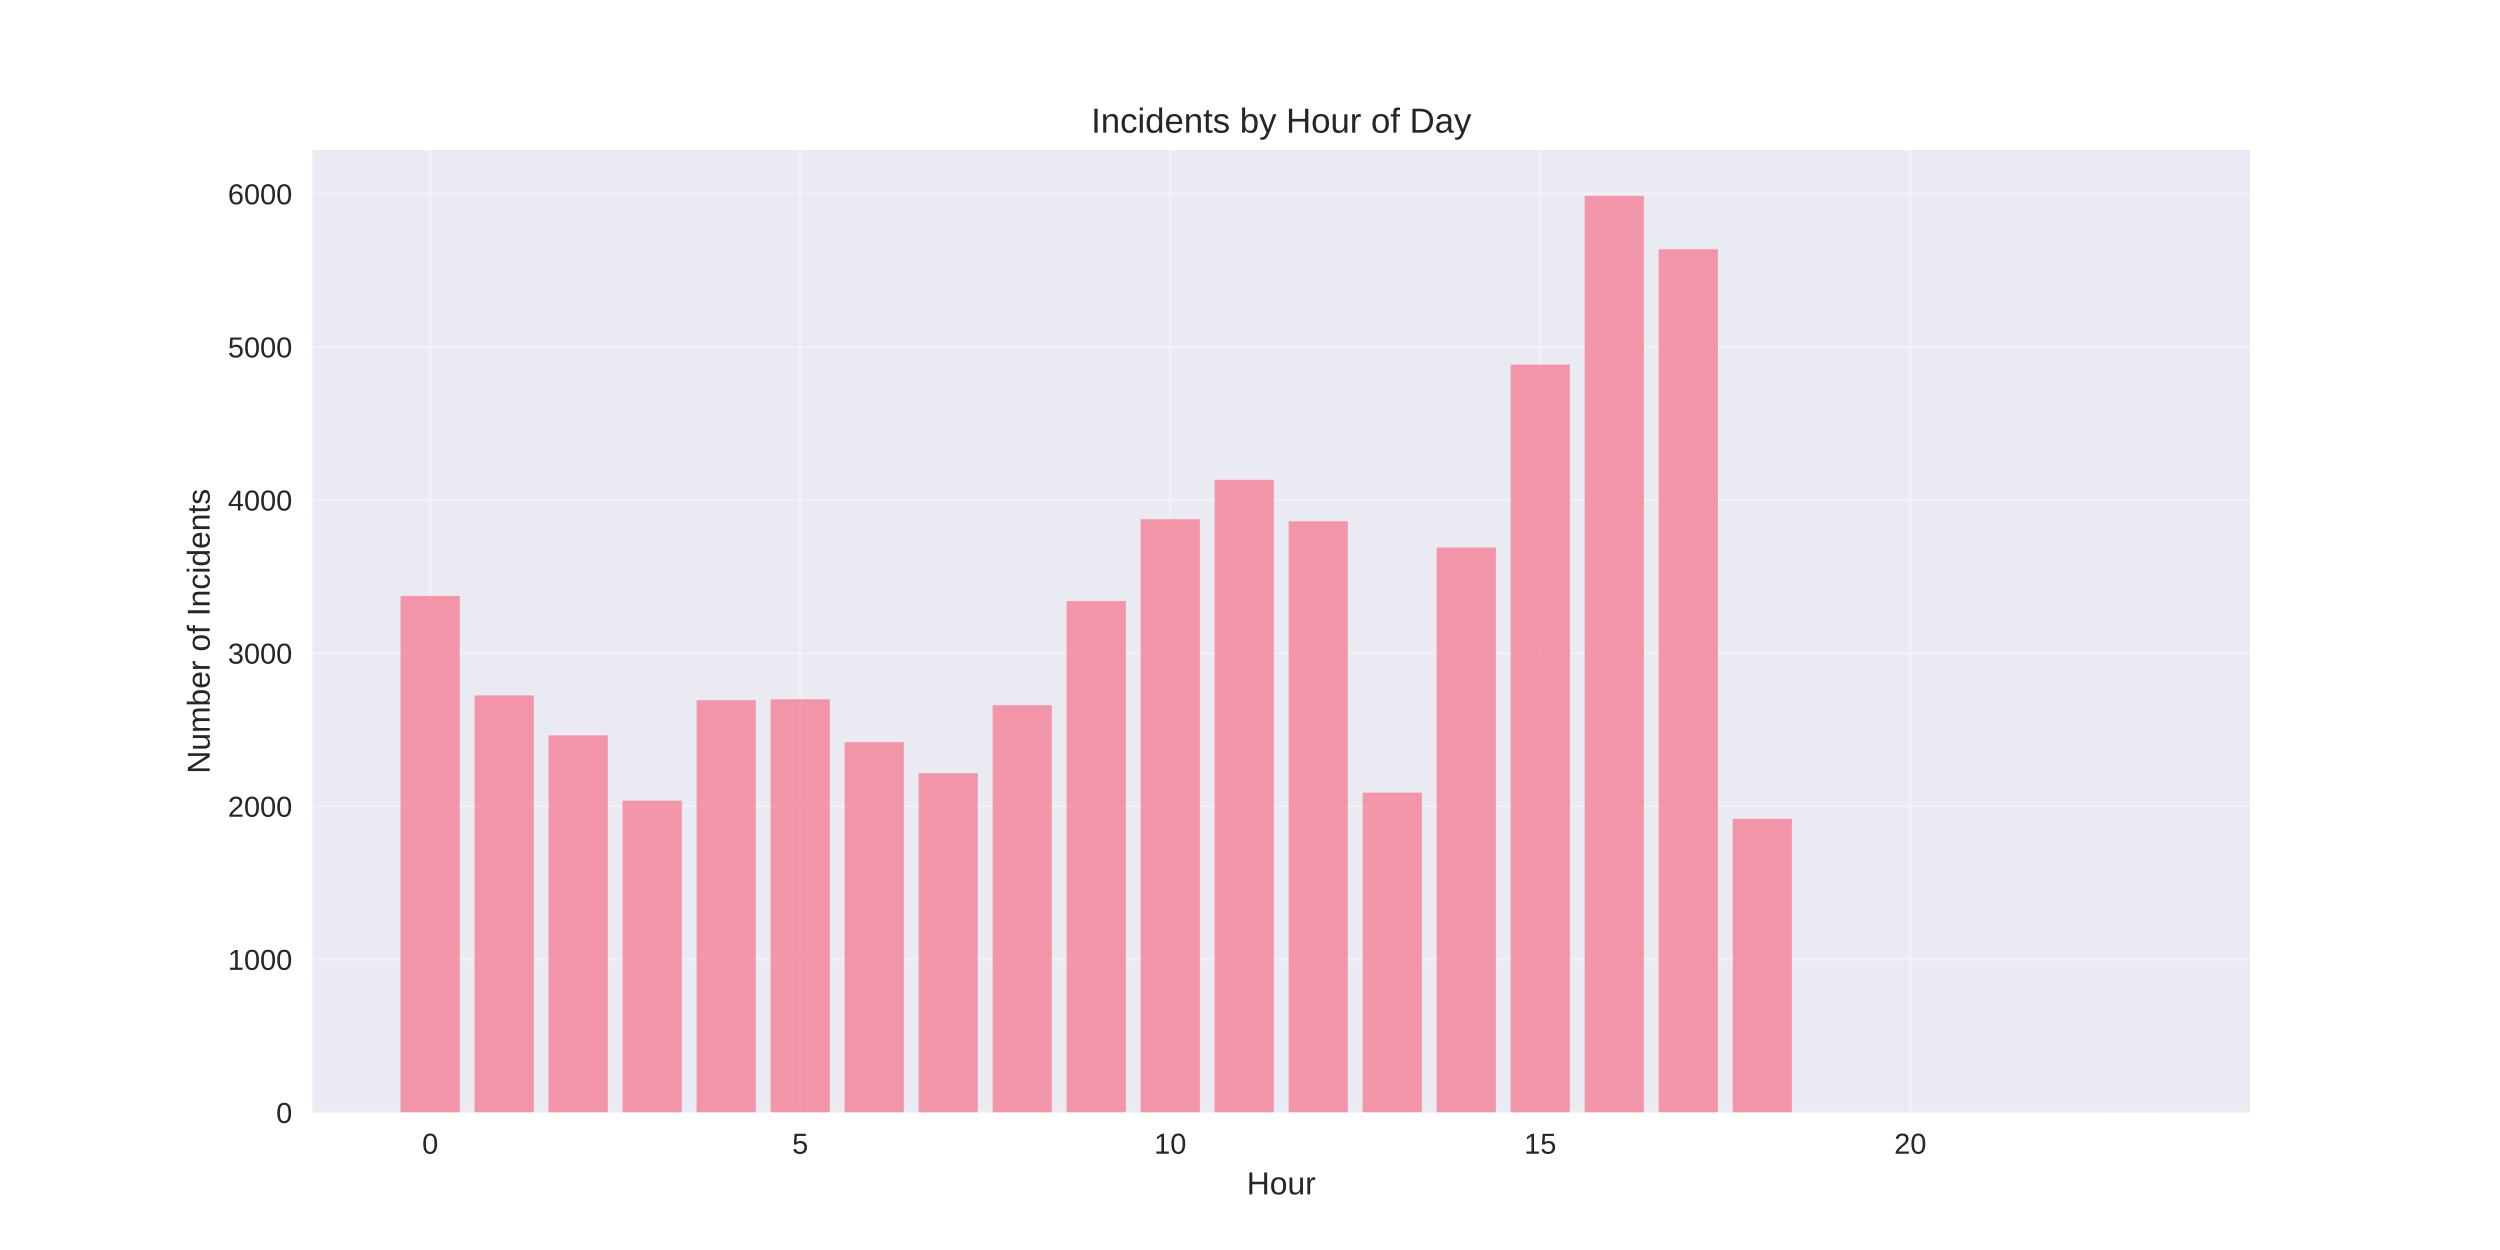
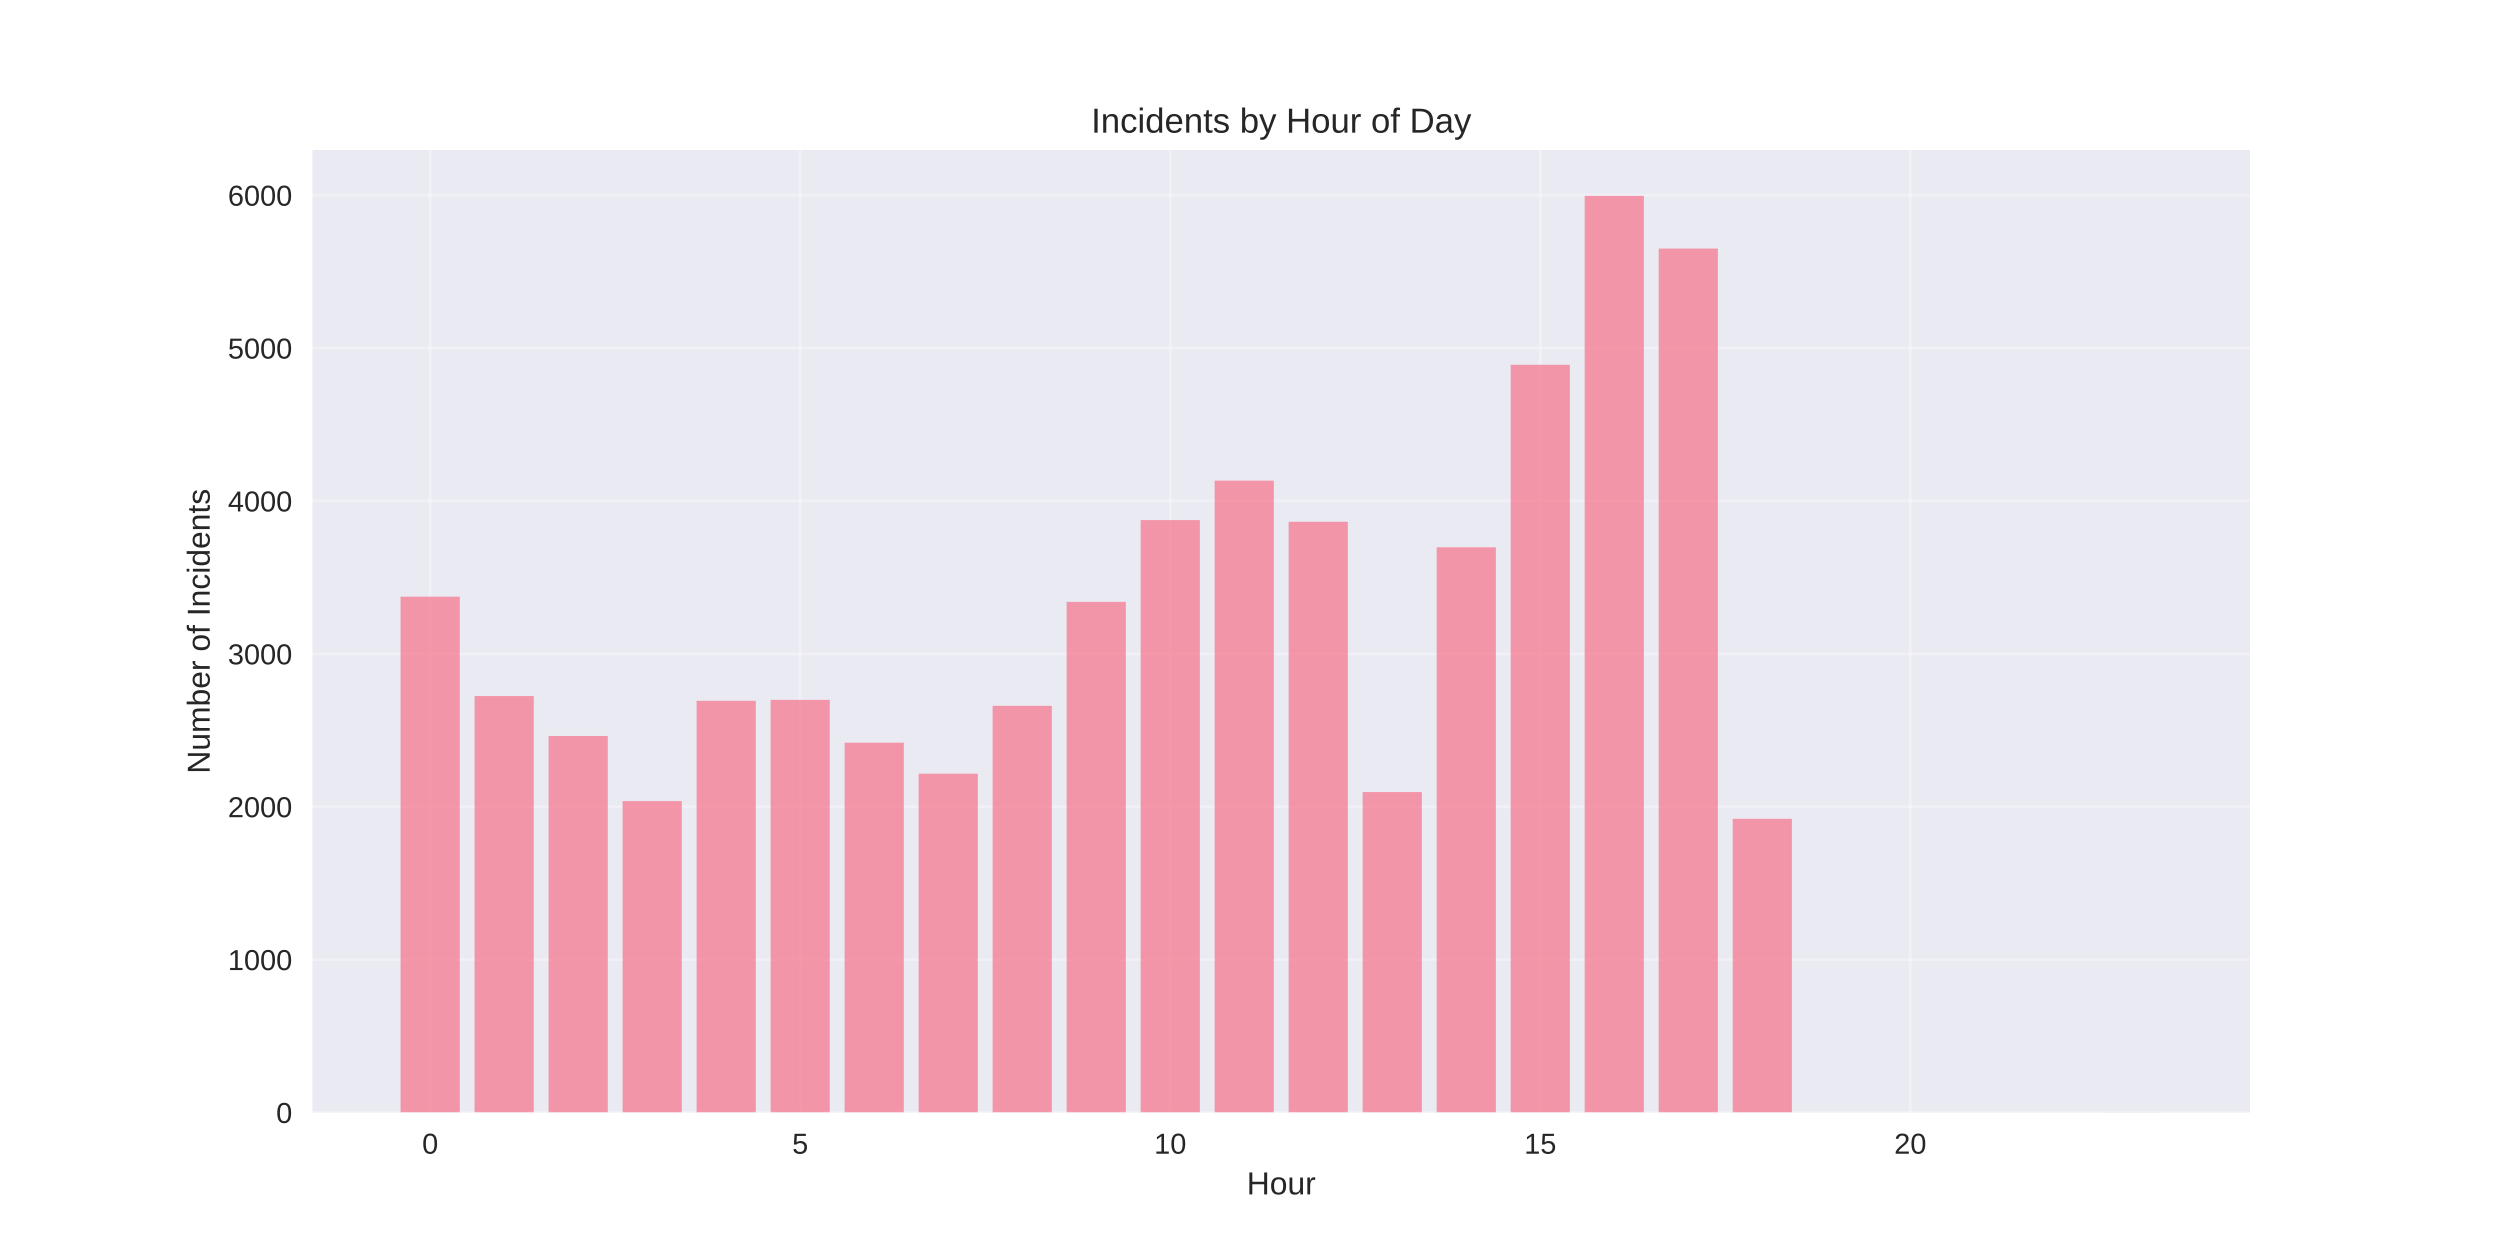
<svg xmlns="http://www.w3.org/2000/svg" width="864pt" height="432pt" viewBox="0 0 864 432" version="1.1">
  <defs>
    <style type="text/css">*{stroke-linejoin: round; stroke-linecap: butt}</style>
  </defs>
  <g id="figure_1">
    <g id="patch_1">
      <path d="M 0 432  L 864 432  L 864 0  L 0 0  z " style="fill: #ffffff" />
    </g>
    <g id="axes_1">
      <g id="patch_2">
        <path d="M 108 384.48  L 777.6 384.48  L 777.6 51.84  L 108 51.84  z " style="fill: #eaeaf2" />
      </g>
      <g id="matplotlib.axis_1">
        <g id="xtick_1">
          <g id="line2d_1">
-             <path d="M 148.667 384.48  L 148.667 51.84  " clip-path="url(#p1f115d0092)" style="fill: none; stroke: #ffffff; stroke-opacity: 0.3; stroke-linecap: round" />
+             <path d="M 148.667 384.48  L 148.667 51.84  " clip-path="url(#p6abaed0ffa)" style="fill: none; stroke: #ffffff; stroke-opacity: 0.3; stroke-linecap: round" />
          </g>
          <g id="line2d_2" />
          <g id="text_1">
            <text style="fill: #262626; font: 10px 'Arial', 'Liberation Sans', 'DejaVu Sans', 'Bitstream Vera Sans', sans-serif; text-anchor: middle" x="148.667" y="398.727" transform="rotate(-0 148.6671 398.7269)">0</text>
          </g>
        </g>
        <g id="xtick_2">
          <g id="line2d_3">
-             <path d="M 276.551 384.48  L 276.551 51.84  " clip-path="url(#p1f115d0092)" style="fill: none; stroke: #ffffff; stroke-opacity: 0.3; stroke-linecap: round" />
+             <path d="M 276.551 384.48  L 276.551 51.84  " clip-path="url(#p6abaed0ffa)" style="fill: none; stroke: #ffffff; stroke-opacity: 0.3; stroke-linecap: round" />
          </g>
          <g id="line2d_4" />
          <g id="text_2">
            <text style="fill: #262626; font: 10px 'Arial', 'Liberation Sans', 'DejaVu Sans', 'Bitstream Vera Sans', sans-serif; text-anchor: middle" x="276.551" y="398.727" transform="rotate(-0 276.551 398.7269)">5</text>
          </g>
        </g>
        <g id="xtick_3">
          <g id="line2d_5">
-             <path d="M 404.435 384.48  L 404.435 51.84  " clip-path="url(#p1f115d0092)" style="fill: none; stroke: #ffffff; stroke-opacity: 0.3; stroke-linecap: round" />
+             <path d="M 404.435 384.48  L 404.435 51.84  " clip-path="url(#p6abaed0ffa)" style="fill: none; stroke: #ffffff; stroke-opacity: 0.3; stroke-linecap: round" />
          </g>
          <g id="line2d_6" />
          <g id="text_3">
            <text style="fill: #262626; font: 10px 'Arial', 'Liberation Sans', 'DejaVu Sans', 'Bitstream Vera Sans', sans-serif; text-anchor: middle" x="404.435" y="398.727" transform="rotate(-0 404.4348 398.7269)">10</text>
          </g>
        </g>
        <g id="xtick_4">
          <g id="line2d_7">
-             <path d="M 532.319 384.48  L 532.319 51.84  " clip-path="url(#p1f115d0092)" style="fill: none; stroke: #ffffff; stroke-opacity: 0.3; stroke-linecap: round" />
+             <path d="M 532.319 384.48  L 532.319 51.84  " clip-path="url(#p6abaed0ffa)" style="fill: none; stroke: #ffffff; stroke-opacity: 0.3; stroke-linecap: round" />
          </g>
          <g id="line2d_8" />
          <g id="text_4">
            <text style="fill: #262626; font: 10px 'Arial', 'Liberation Sans', 'DejaVu Sans', 'Bitstream Vera Sans', sans-serif; text-anchor: middle" x="532.319" y="398.727" transform="rotate(-0 532.3187 398.7269)">15</text>
          </g>
        </g>
        <g id="xtick_5">
          <g id="line2d_9">
-             <path d="M 660.203 384.48  L 660.203 51.84  " clip-path="url(#p1f115d0092)" style="fill: none; stroke: #ffffff; stroke-opacity: 0.3; stroke-linecap: round" />
+             <path d="M 660.203 384.48  L 660.203 51.84  " clip-path="url(#p6abaed0ffa)" style="fill: none; stroke: #ffffff; stroke-opacity: 0.3; stroke-linecap: round" />
          </g>
          <g id="line2d_10" />
          <g id="text_5">
            <text style="fill: #262626; font: 10px 'Arial', 'Liberation Sans', 'DejaVu Sans', 'Bitstream Vera Sans', sans-serif; text-anchor: middle" x="660.203" y="398.727" transform="rotate(-0 660.2026 398.7269)">20</text>
          </g>
        </g>
        <g id="text_6">
          <text style="fill: #262626; font: 11px 'Arial', 'Liberation Sans', 'DejaVu Sans', 'Bitstream Vera Sans', sans-serif; text-anchor: middle" x="442.8" y="412.773" transform="rotate(-0 442.8 412.7734)">Hour</text>
        </g>
      </g>
      <g id="matplotlib.axis_2">
        <g id="ytick_1">
          <g id="line2d_11">
-             <path d="M 108 384.48  L 777.6 384.48  " clip-path="url(#p1f115d0092)" style="fill: none; stroke: #ffffff; stroke-opacity: 0.3; stroke-linecap: round" />
+             <path d="M 108 384.48  L 777.6 384.48  " clip-path="url(#p6abaed0ffa)" style="fill: none; stroke: #ffffff; stroke-opacity: 0.3; stroke-linecap: round" />
          </g>
          <g id="line2d_12" />
          <g id="text_7">
            <text style="fill: #262626; font: 10px 'Arial', 'Liberation Sans', 'DejaVu Sans', 'Bitstream Vera Sans', sans-serif; text-anchor: end" x="101" y="388.103" transform="rotate(-0 101 388.1034)">0</text>
          </g>
        </g>
        <g id="ytick_2">
          <g id="line2d_13">
-             <path d="M 108 331.565  L 777.6 331.565  " clip-path="url(#p1f115d0092)" style="fill: none; stroke: #ffffff; stroke-opacity: 0.3; stroke-linecap: round" />
+             <path d="M 108 331.645  L 777.6 331.645  " clip-path="url(#p6abaed0ffa)" style="fill: none; stroke: #ffffff; stroke-opacity: 0.3; stroke-linecap: round" />
          </g>
          <g id="line2d_14" />
          <g id="text_8">
-             <text style="fill: #262626; font: 10px 'Arial', 'Liberation Sans', 'DejaVu Sans', 'Bitstream Vera Sans', sans-serif; text-anchor: end" x="101" y="335.189" transform="rotate(-0 101 335.1888)">1000</text>
+             <text style="fill: #262626; font: 10px 'Arial', 'Liberation Sans', 'DejaVu Sans', 'Bitstream Vera Sans', sans-serif; text-anchor: end" x="101" y="335.268" transform="rotate(-0 101 335.2682)">1000</text>
          </g>
        </g>
        <g id="ytick_3">
          <g id="line2d_15">
-             <path d="M 108 278.651  L 777.6 278.651  " clip-path="url(#p1f115d0092)" style="fill: none; stroke: #ffffff; stroke-opacity: 0.3; stroke-linecap: round" />
+             <path d="M 108 278.81  L 777.6 278.81  " clip-path="url(#p6abaed0ffa)" style="fill: none; stroke: #ffffff; stroke-opacity: 0.3; stroke-linecap: round" />
          </g>
          <g id="line2d_16" />
          <g id="text_9">
-             <text style="fill: #262626; font: 10px 'Arial', 'Liberation Sans', 'DejaVu Sans', 'Bitstream Vera Sans', sans-serif; text-anchor: end" x="101" y="282.274" transform="rotate(-0 101 282.2741)">2000</text>
+             <text style="fill: #262626; font: 10px 'Arial', 'Liberation Sans', 'DejaVu Sans', 'Bitstream Vera Sans', sans-serif; text-anchor: end" x="101" y="282.433" transform="rotate(-0 101 282.433)">2000</text>
          </g>
        </g>
        <g id="ytick_4">
          <g id="line2d_17">
-             <path d="M 108 225.736  L 777.6 225.736  " clip-path="url(#p1f115d0092)" style="fill: none; stroke: #ffffff; stroke-opacity: 0.3; stroke-linecap: round" />
+             <path d="M 108 225.974  L 777.6 225.974  " clip-path="url(#p6abaed0ffa)" style="fill: none; stroke: #ffffff; stroke-opacity: 0.3; stroke-linecap: round" />
          </g>
          <g id="line2d_18" />
          <g id="text_10">
-             <text style="fill: #262626; font: 10px 'Arial', 'Liberation Sans', 'DejaVu Sans', 'Bitstream Vera Sans', sans-serif; text-anchor: end" x="101" y="229.359" transform="rotate(-0 101 229.3595)">3000</text>
+             <text style="fill: #262626; font: 10px 'Arial', 'Liberation Sans', 'DejaVu Sans', 'Bitstream Vera Sans', sans-serif; text-anchor: end" x="101" y="229.598" transform="rotate(-0 101 229.5978)">3000</text>
          </g>
        </g>
        <g id="ytick_5">
          <g id="line2d_19">
-             <path d="M 108 172.821  L 777.6 172.821  " clip-path="url(#p1f115d0092)" style="fill: none; stroke: #ffffff; stroke-opacity: 0.3; stroke-linecap: round" />
+             <path d="M 108 173.139  L 777.6 173.139  " clip-path="url(#p6abaed0ffa)" style="fill: none; stroke: #ffffff; stroke-opacity: 0.3; stroke-linecap: round" />
          </g>
          <g id="line2d_20" />
          <g id="text_11">
-             <text style="fill: #262626; font: 10px 'Arial', 'Liberation Sans', 'DejaVu Sans', 'Bitstream Vera Sans', sans-serif; text-anchor: end" x="101" y="176.445" transform="rotate(-0 101 176.4448)">4000</text>
+             <text style="fill: #262626; font: 10px 'Arial', 'Liberation Sans', 'DejaVu Sans', 'Bitstream Vera Sans', sans-serif; text-anchor: end" x="101" y="176.763" transform="rotate(-0 101 176.7625)">4000</text>
          </g>
        </g>
        <g id="ytick_6">
          <g id="line2d_21">
-             <path d="M 108 119.907  L 777.6 119.907  " clip-path="url(#p1f115d0092)" style="fill: none; stroke: #ffffff; stroke-opacity: 0.3; stroke-linecap: round" />
+             <path d="M 108 120.304  L 777.6 120.304  " clip-path="url(#p6abaed0ffa)" style="fill: none; stroke: #ffffff; stroke-opacity: 0.3; stroke-linecap: round" />
          </g>
          <g id="line2d_22" />
          <g id="text_12">
-             <text style="fill: #262626; font: 10px 'Arial', 'Liberation Sans', 'DejaVu Sans', 'Bitstream Vera Sans', sans-serif; text-anchor: end" x="101" y="123.53" transform="rotate(-0 101 123.5302)">5000</text>
+             <text style="fill: #262626; font: 10px 'Arial', 'Liberation Sans', 'DejaVu Sans', 'Bitstream Vera Sans', sans-serif; text-anchor: end" x="101" y="123.927" transform="rotate(-0 101 123.9273)">5000</text>
          </g>
        </g>
        <g id="ytick_7">
          <g id="line2d_23">
-             <path d="M 108 66.992  L 777.6 66.992  " clip-path="url(#p1f115d0092)" style="fill: none; stroke: #ffffff; stroke-opacity: 0.3; stroke-linecap: round" />
+             <path d="M 108 67.469  L 777.6 67.469  " clip-path="url(#p6abaed0ffa)" style="fill: none; stroke: #ffffff; stroke-opacity: 0.3; stroke-linecap: round" />
          </g>
          <g id="line2d_24" />
          <g id="text_13">
-             <text style="fill: #262626; font: 10px 'Arial', 'Liberation Sans', 'DejaVu Sans', 'Bitstream Vera Sans', sans-serif; text-anchor: end" x="101" y="70.616" transform="rotate(-0 101 70.61555)">6000</text>
+             <text style="fill: #262626; font: 10px 'Arial', 'Liberation Sans', 'DejaVu Sans', 'Bitstream Vera Sans', sans-serif; text-anchor: end" x="101" y="71.092" transform="rotate(-0 101 71.0921)">6000</text>
          </g>
        </g>
        <g id="text_14">
          <text style="fill: #262626; font: 11px 'Arial', 'Liberation Sans', 'DejaVu Sans', 'Bitstream Vera Sans', sans-serif; text-anchor: middle" x="72.474" y="218.16" transform="rotate(-90 72.47375 218.16)">Number of Incidents</text>
        </g>
      </g>
      <g id="patch_3">
-         <path d="M 138.436 384.48  L 158.898 384.48  L 158.898 205.946  L 138.436 205.946  z " clip-path="url(#p1f115d0092)" style="fill: #f77189; opacity: 0.7" />
+         <path d="M 138.436 384.48  L 158.898 384.48  L 158.898 206.214  L 138.436 206.214  z " clip-path="url(#p6abaed0ffa)" style="fill: #f77189; opacity: 0.7" />
      </g>
      <g id="patch_4">
-         <path d="M 164.013 384.48  L 184.475 384.48  L 184.475 240.34  L 164.013 240.34  z " clip-path="url(#p1f115d0092)" style="fill: #f77189; opacity: 0.7" />
+         <path d="M 164.013 384.48  L 184.475 384.48  L 184.475 240.557  L 164.013 240.557  z " clip-path="url(#p6abaed0ffa)" style="fill: #f77189; opacity: 0.7" />
      </g>
      <g id="patch_5">
-         <path d="M 189.59 384.48  L 210.051 384.48  L 210.051 254.151  L 189.59 254.151  z " clip-path="url(#p1f115d0092)" style="fill: #f77189; opacity: 0.7" />
+         <path d="M 189.59 384.48  L 210.051 384.48  L 210.051 254.347  L 189.59 254.347  z " clip-path="url(#p6abaed0ffa)" style="fill: #f77189; opacity: 0.7" />
      </g>
      <g id="patch_6">
-         <path d="M 215.167 384.48  L 235.628 384.48  L 235.628 276.693  L 215.167 276.693  z " clip-path="url(#p1f115d0092)" style="fill: #f77189; opacity: 0.7" />
+         <path d="M 215.167 384.48  L 235.628 384.48  L 235.628 276.855  L 215.167 276.855  z " clip-path="url(#p6abaed0ffa)" style="fill: #f77189; opacity: 0.7" />
      </g>
      <g id="patch_7">
-         <path d="M 240.743 384.48  L 261.205 384.48  L 261.205 241.981  L 240.743 241.981  z " clip-path="url(#p1f115d0092)" style="fill: #f77189; opacity: 0.7" />
+         <path d="M 240.743 384.48  L 261.205 384.48  L 261.205 242.195  L 240.743 242.195  z " clip-path="url(#p6abaed0ffa)" style="fill: #f77189; opacity: 0.7" />
      </g>
      <g id="patch_8">
-         <path d="M 266.32 384.48  L 286.782 384.48  L 286.782 241.663  L 266.32 241.663  z " clip-path="url(#p1f115d0092)" style="fill: #f77189; opacity: 0.7" />
+         <path d="M 266.32 384.48  L 286.782 384.48  L 286.782 241.878  L 266.32 241.878  z " clip-path="url(#p6abaed0ffa)" style="fill: #f77189; opacity: 0.7" />
      </g>
      <g id="patch_9">
-         <path d="M 291.897 384.48  L 312.358 384.48  L 312.358 256.479  L 291.897 256.479  z " clip-path="url(#p1f115d0092)" style="fill: #f77189; opacity: 0.7" />
+         <path d="M 291.897 384.48  L 312.358 384.48  L 312.358 256.672  L 291.897 256.672  z " clip-path="url(#p6abaed0ffa)" style="fill: #f77189; opacity: 0.7" />
      </g>
      <g id="patch_10">
-         <path d="M 317.474 384.48  L 337.935 384.48  L 337.935 267.221  L 317.474 267.221  z " clip-path="url(#p1f115d0092)" style="fill: #f77189; opacity: 0.7" />
+         <path d="M 317.474 384.48  L 337.935 384.48  L 337.935 267.397  L 317.474 267.397  z " clip-path="url(#p6abaed0ffa)" style="fill: #f77189; opacity: 0.7" />
      </g>
      <g id="patch_11">
-         <path d="M 343.051 384.48  L 363.512 384.48  L 363.512 243.727  L 343.051 243.727  z " clip-path="url(#p1f115d0092)" style="fill: #f77189; opacity: 0.7" />
+         <path d="M 343.051 384.48  L 363.512 384.48  L 363.512 243.938  L 343.051 243.938  z " clip-path="url(#p6abaed0ffa)" style="fill: #f77189; opacity: 0.7" />
      </g>
      <g id="patch_12">
-         <path d="M 368.627 384.48  L 389.089 384.48  L 389.089 207.745  L 368.627 207.745  z " clip-path="url(#p1f115d0092)" style="fill: #f77189; opacity: 0.7" />
+         <path d="M 368.627 384.48  L 389.089 384.48  L 389.089 208.01  L 368.627 208.01  z " clip-path="url(#p6abaed0ffa)" style="fill: #f77189; opacity: 0.7" />
      </g>
      <g id="patch_13">
-         <path d="M 394.204 384.48  L 414.666 384.48  L 414.666 179.436  L 394.204 179.436  z " clip-path="url(#p1f115d0092)" style="fill: #f77189; opacity: 0.7" />
+         <path d="M 394.204 384.48  L 414.666 384.48  L 414.666 179.744  L 394.204 179.744  z " clip-path="url(#p6abaed0ffa)" style="fill: #f77189; opacity: 0.7" />
      </g>
      <g id="patch_14">
-         <path d="M 419.781 384.48  L 440.242 384.48  L 440.242 165.837  L 419.781 165.837  z " clip-path="url(#p1f115d0092)" style="fill: #f77189; opacity: 0.7" />
+         <path d="M 419.781 384.48  L 440.242 384.48  L 440.242 166.112  L 419.781 166.112  z " clip-path="url(#p6abaed0ffa)" style="fill: #f77189; opacity: 0.7" />
      </g>
      <g id="patch_15">
-         <path d="M 445.358 384.48  L 465.819 384.48  L 465.819 180.177  L 445.358 180.177  z " clip-path="url(#p1f115d0092)" style="fill: #f77189; opacity: 0.7" />
+         <path d="M 445.358 384.48  L 465.819 384.48  L 465.819 180.325  L 445.358 180.325  z " clip-path="url(#p6abaed0ffa)" style="fill: #f77189; opacity: 0.7" />
      </g>
      <g id="patch_16">
-         <path d="M 470.934 384.48  L 491.396 384.48  L 491.396 273.941  L 470.934 273.941  z " clip-path="url(#p1f115d0092)" style="fill: #f77189; opacity: 0.7" />
+         <path d="M 470.934 384.48  L 491.396 384.48  L 491.396 273.737  L 470.934 273.737  z " clip-path="url(#p6abaed0ffa)" style="fill: #f77189; opacity: 0.7" />
      </g>
      <g id="patch_17">
-         <path d="M 496.511 384.48  L 516.973 384.48  L 516.973 189.225  L 496.511 189.225  z " clip-path="url(#p1f115d0092)" style="fill: #f77189; opacity: 0.7" />
+         <path d="M 496.511 384.48  L 516.973 384.48  L 516.973 189.148  L 496.511 189.148  z " clip-path="url(#p6abaed0ffa)" style="fill: #f77189; opacity: 0.7" />
      </g>
      <g id="patch_18">
-         <path d="M 522.088 384.48  L 542.549 384.48  L 542.549 125.992  L 522.088 125.992  z " clip-path="url(#p1f115d0092)" style="fill: #f77189; opacity: 0.7" />
+         <path d="M 522.088 384.48  L 542.549 384.48  L 542.549 126.063  L 522.088 126.063  z " clip-path="url(#p6abaed0ffa)" style="fill: #f77189; opacity: 0.7" />
      </g>
      <g id="patch_19">
-         <path d="M 547.665 384.48  L 568.126 384.48  L 568.126 67.68  L 547.665 67.68  z " clip-path="url(#p1f115d0092)" style="fill: #f77189; opacity: 0.7" />
+         <path d="M 547.665 384.48  L 568.126 384.48  L 568.126 67.68  L 547.665 67.68  z " clip-path="url(#p6abaed0ffa)" style="fill: #f77189; opacity: 0.7" />
      </g>
      <g id="patch_20">
-         <path d="M 573.242 384.48  L 593.703 384.48  L 593.703 86.147  L 573.242 86.147  z " clip-path="url(#p1f115d0092)" style="fill: #f77189; opacity: 0.7" />
+         <path d="M 573.242 384.48  L 593.703 384.48  L 593.703 85.908  L 573.242 85.908  z " clip-path="url(#p6abaed0ffa)" style="fill: #f77189; opacity: 0.7" />
      </g>
      <g id="patch_21">
-         <path d="M 598.818 384.48  L 619.28 384.48  L 619.28 282.99  L 598.818 282.99  z " clip-path="url(#p1f115d0092)" style="fill: #f77189; opacity: 0.7" />
+         <path d="M 598.818 384.48  L 619.28 384.48  L 619.28 282.984  L 598.818 282.984  z " clip-path="url(#p6abaed0ffa)" style="fill: #f77189; opacity: 0.7" />
      </g>
      <g id="patch_22">
-         <path d="M 726.702 384.48  L 747.164 384.48  L 747.164 384.427  L 726.702 384.427  z " clip-path="url(#p1f115d0092)" style="fill: #f77189; opacity: 0.7" />
+         <path d="M 726.702 384.48  L 747.164 384.48  L 747.164 384.427  L 726.702 384.427  z " clip-path="url(#p6abaed0ffa)" style="fill: #f77189; opacity: 0.7" />
      </g>
      <g id="patch_23">
        <path d="M 108 384.48  L 108 51.84  " style="fill: none" />
      </g>
      <g id="patch_24">
        <path d="M 777.6 384.48  L 777.6 51.84  " style="fill: none" />
      </g>
      <g id="patch_25">
        <path d="M 108 384.48  L 777.6 384.48  " style="fill: none" />
      </g>
      <g id="patch_26">
        <path d="M 108 51.84  L 777.6 51.84  " style="fill: none" />
      </g>
      <g id="text_15">
        <text style="fill: #262626; font: 12px 'Arial', 'Liberation Sans', 'DejaVu Sans', 'Bitstream Vera Sans', sans-serif; text-anchor: middle" x="442.8" y="45.84" transform="rotate(-0 442.8 45.84)">Incidents by Hour of Day</text>
      </g>
    </g>
  </g>
  <defs>
-     <clipPath id="p1f115d0092">
+     <clipPath id="p6abaed0ffa">
      <rect x="108" y="51.84" width="669.6" height="332.64" />
    </clipPath>
  </defs>
</svg>
